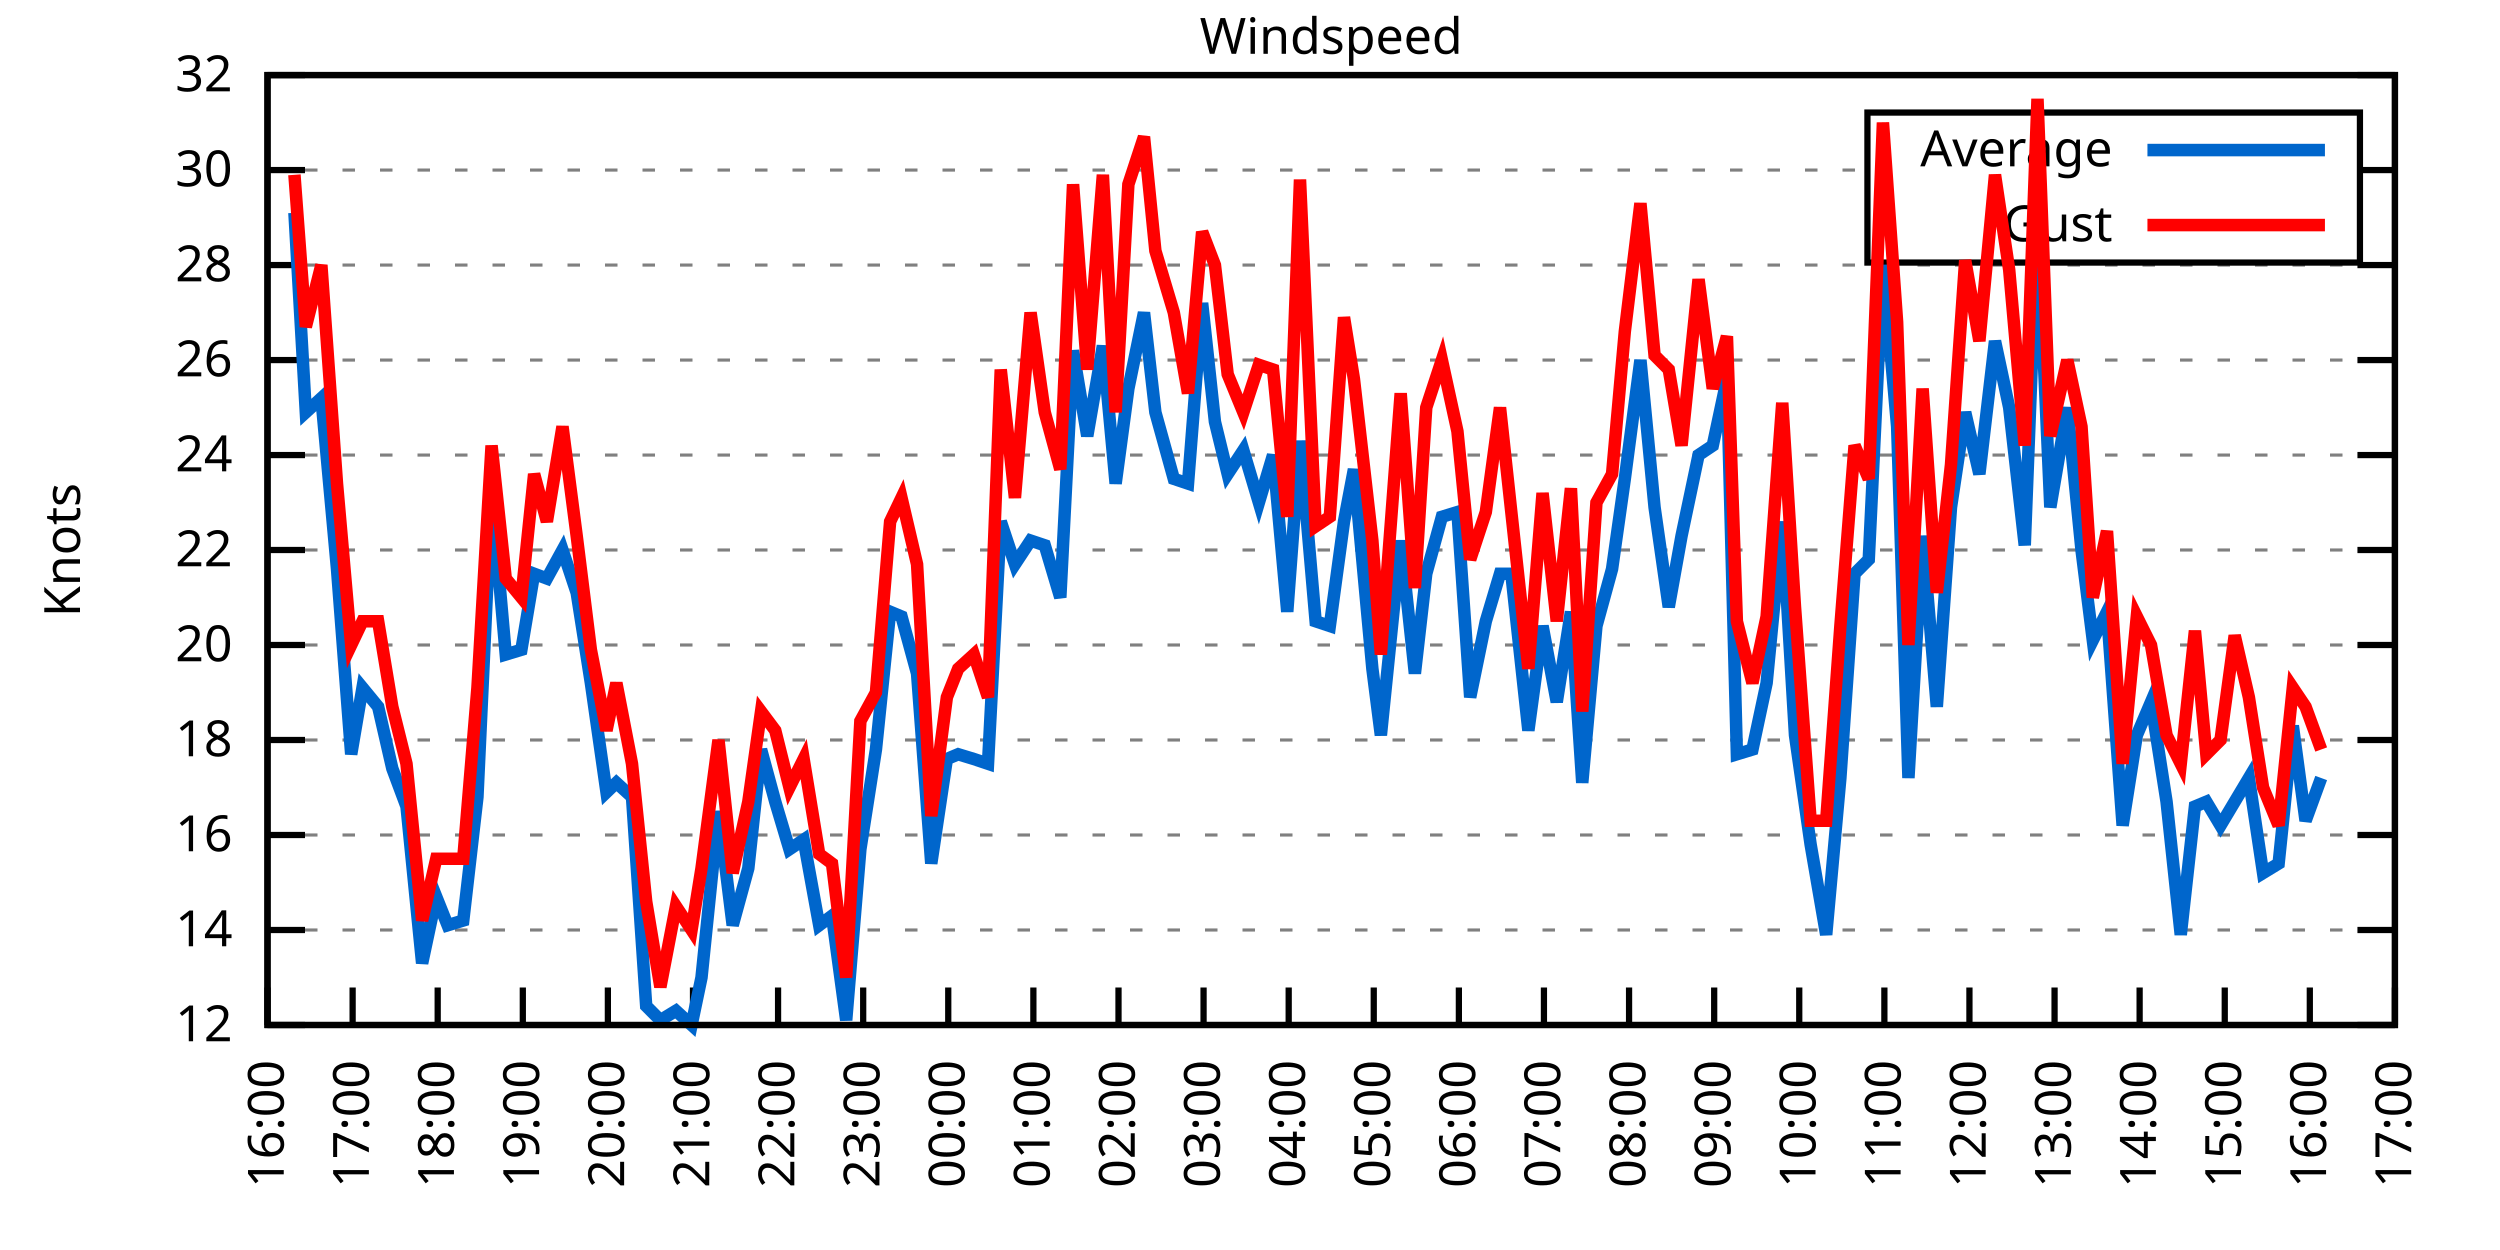
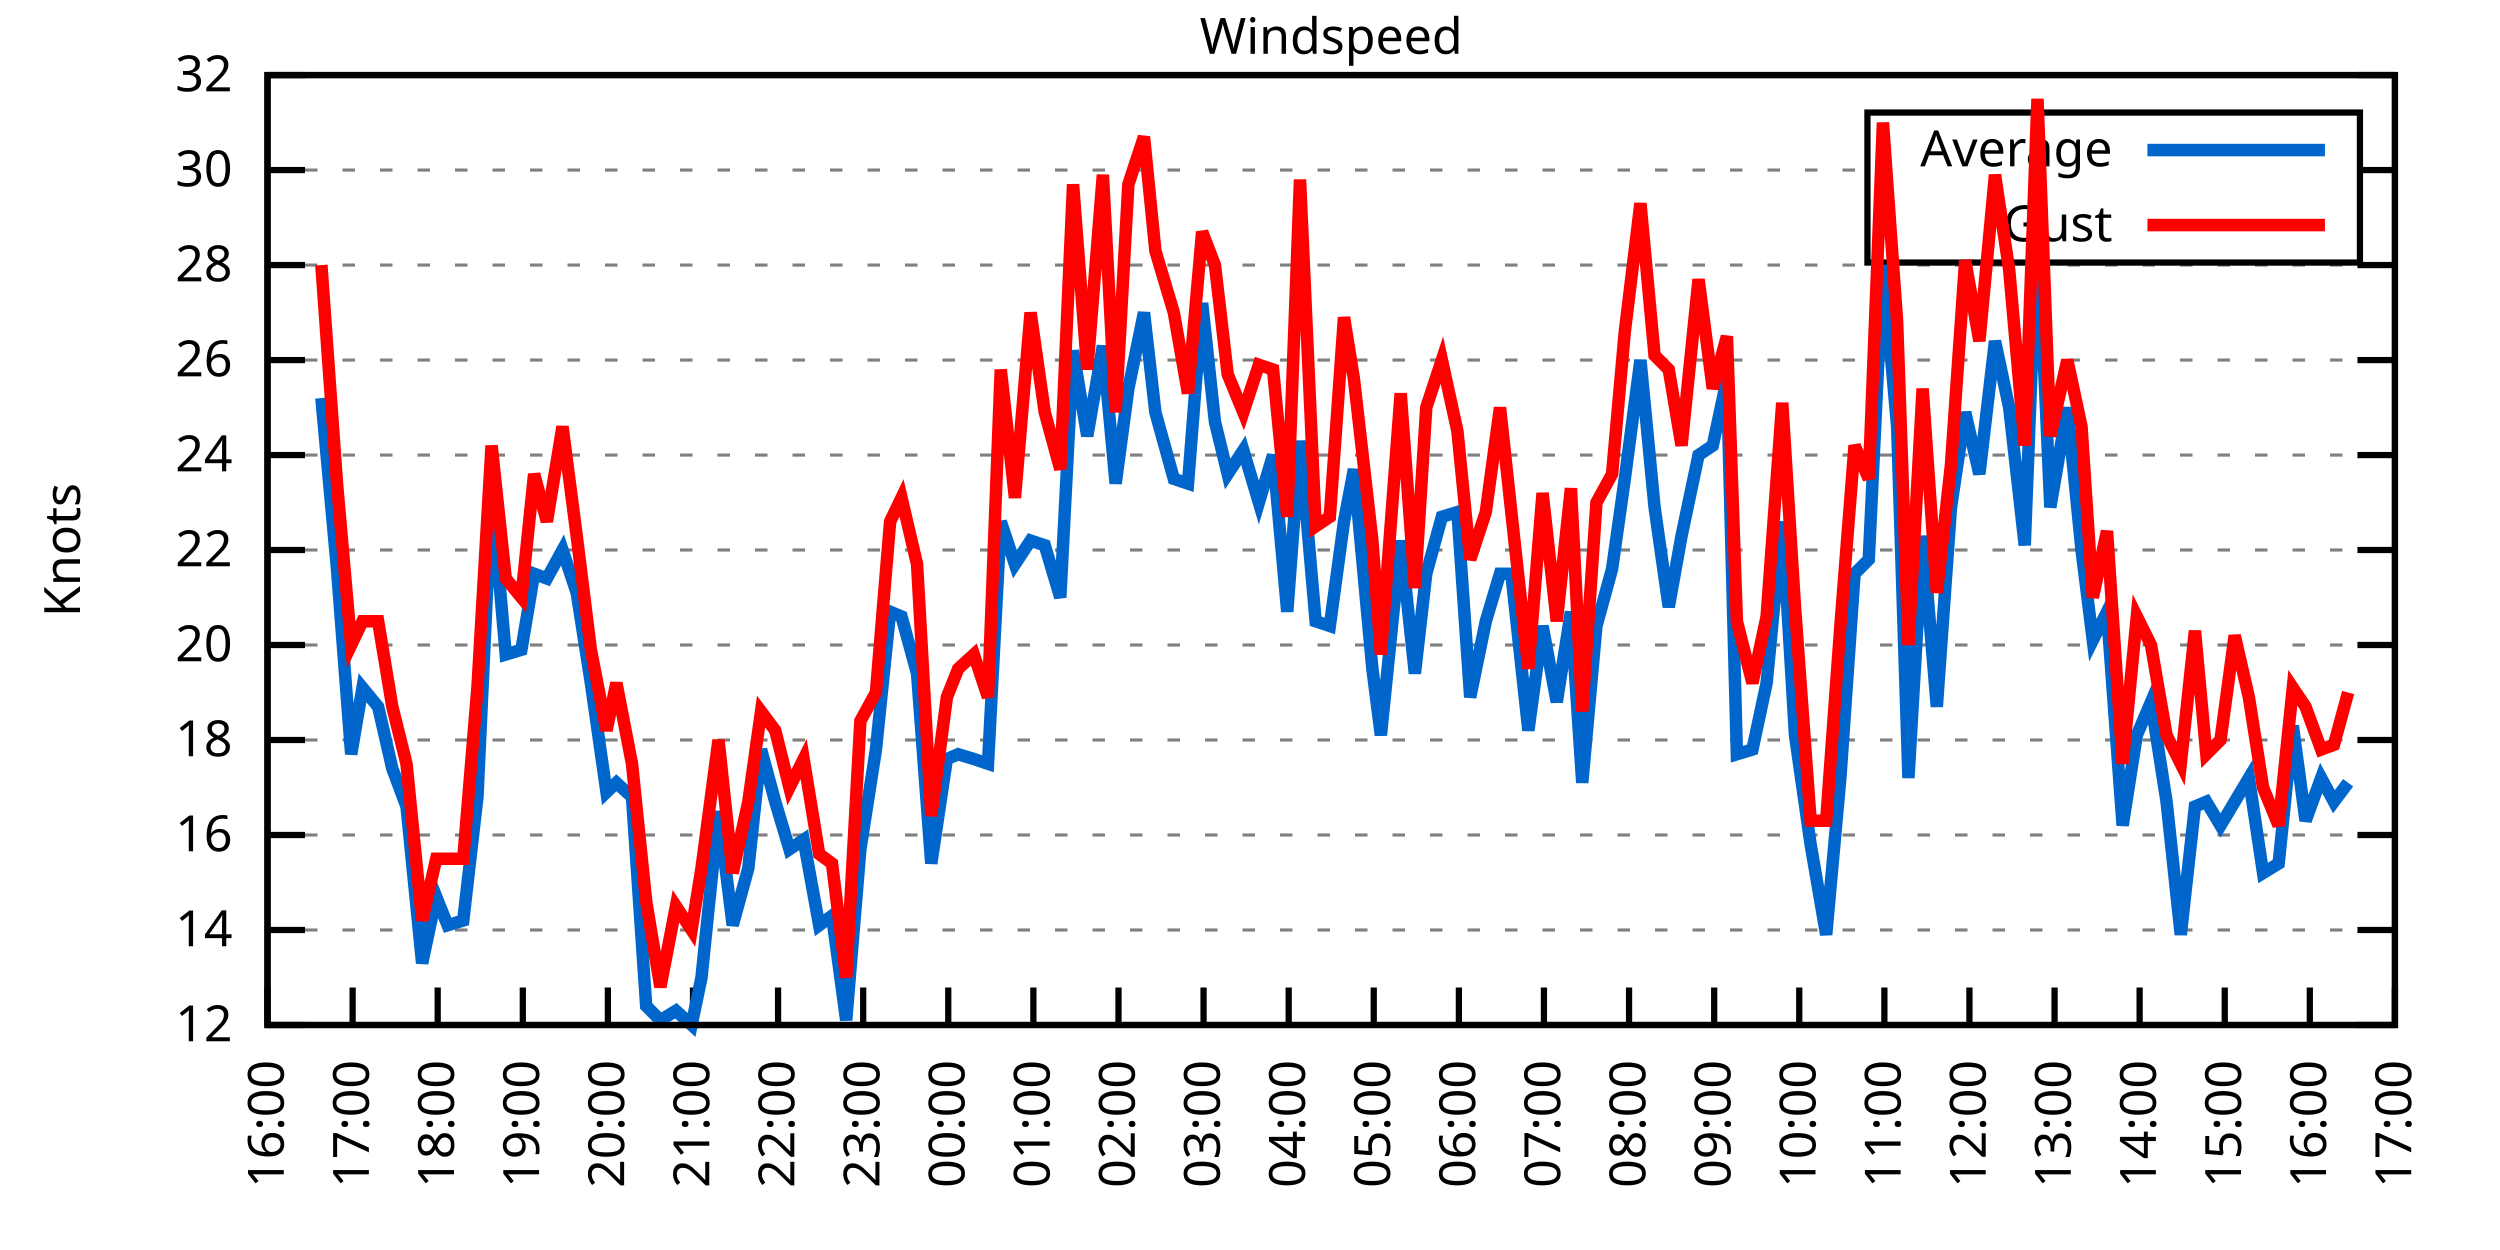
<svg xmlns="http://www.w3.org/2000/svg" xmlns:xlink="http://www.w3.org/1999/xlink" width="400" height="200" viewBox="0 0 400 200">
  <g id="gnuplot_canvas">
    <rect x="0" y="0" width="400" height="200" fill="none" />
    <defs>
      <circle id="gpDot" r="0.5" stroke-width="0.5" stroke="currentColor" />
      <path id="gpPt0" stroke-width="0.333" stroke="currentColor" d="M-1,0 h2 M0,-1 v2" />
      <path id="gpPt1" stroke-width="0.333" stroke="currentColor" d="M-1,-1 L1,1 M1,-1 L-1,1" />
      <path id="gpPt2" stroke-width="0.333" stroke="currentColor" d="M-1,0 L1,0 M0,-1 L0,1 M-1,-1 L1,1 M-1,1 L1,-1" />
      <rect id="gpPt3" stroke-width="0.333" stroke="currentColor" x="-1" y="-1" width="2" height="2" />
      <rect id="gpPt4" stroke-width="0.333" stroke="currentColor" fill="currentColor" x="-1" y="-1" width="2" height="2" />
      <circle id="gpPt5" stroke-width="0.333" stroke="currentColor" cx="0" cy="0" r="1" />
      <use xlink:href="#gpPt5" id="gpPt6" fill="currentColor" stroke="none" />
      <path id="gpPt7" stroke-width="0.333" stroke="currentColor" d="M0,-1.33 L-1.33,0.67 L1.33,0.67 z" />
      <use xlink:href="#gpPt7" id="gpPt8" fill="currentColor" stroke="none" />
      <use xlink:href="#gpPt7" id="gpPt9" stroke="currentColor" transform="rotate(180)" />
      <use xlink:href="#gpPt9" id="gpPt10" fill="currentColor" stroke="none" />
      <use xlink:href="#gpPt3" id="gpPt11" stroke="currentColor" transform="rotate(45)" />
      <use xlink:href="#gpPt11" id="gpPt12" fill="currentColor" stroke="none" />
      <path id="gpPt13" stroke-width="0.333" stroke="currentColor" d="M0,1.330 L1.265,0.411 L0.782,-1.067 L-0.782,-1.076 L-1.265,0.411 z" />
      <use xlink:href="#gpPt13" id="gpPt14" fill="currentColor" stroke="none" />
      <filter id="textbox" filterUnits="objectBoundingBox" x="0" y="0" height="1" width="1">
        <feFlood flood-color="white" flood-opacity="1" result="bgnd" />
        <feComposite in="SourceGraphic" in2="bgnd" operator="atop" />
      </filter>
      <filter id="greybox" filterUnits="objectBoundingBox" x="0" y="0" height="1" width="1">
        <feFlood flood-color="lightgrey" flood-opacity="1" result="grey" />
        <feComposite in="SourceGraphic" in2="grey" operator="atop" />
      </filter>
    </defs>
    <g fill="none" color="white" stroke="currentColor" stroke-width="1.00" stroke-linecap="butt" stroke-linejoin="miter">
</g>
    <g fill="none" color="black" stroke="currentColor" stroke-width="1.00" stroke-linecap="butt" stroke-linejoin="miter">
      <g stroke="none" shape-rendering="crispEdges">
        <polygon fill="rgb(255, 255, 255)" points="42.80,164.00 383.18,164.00 383.18,12.02 42.80,12.02 " />
      </g>
    </g>
    <g fill="none" color="black" stroke="currentColor" stroke-width="1.00" stroke-linecap="butt" stroke-linejoin="miter">
</g>
    <g fill="none" color="black" stroke="black" stroke-width="0.50" stroke-linecap="butt" stroke-linejoin="miter">
</g>
    <g fill="none" color="gray" stroke="currentColor" stroke-width="0.50" stroke-linecap="butt" stroke-linejoin="miter">
      <path stroke="gray" stroke-dasharray="2,4" class="gridline" d="M42.80,164.00 L383.19,164.00  " />
    </g>
    <g fill="none" color="gray" stroke="gray" stroke-width="1.00" stroke-linecap="butt" stroke-linejoin="miter">
</g>
    <g fill="none" color="black" stroke="currentColor" stroke-width="1.00" stroke-linecap="butt" stroke-linejoin="miter">
      <path stroke="black" d="M42.80,164.00 L48.80,164.00 M383.19,164.00 L377.19,164.00  " />
      <g transform="translate(37.20,166.60)" stroke="none" fill="black" font-family="Sans" font-size="8.00" text-anchor="end">
        <text>
          <tspan font-family="Sans"> 12</tspan>
        </text>
      </g>
    </g>
    <g fill="none" color="black" stroke="currentColor" stroke-width="1.00" stroke-linecap="butt" stroke-linejoin="miter">
</g>
    <g fill="none" color="black" stroke="black" stroke-width="0.50" stroke-linecap="butt" stroke-linejoin="miter">
</g>
    <g fill="none" color="gray" stroke="currentColor" stroke-width="0.50" stroke-linecap="butt" stroke-linejoin="miter">
      <path stroke="gray" stroke-dasharray="2,4" class="gridline" d="M42.80,148.80 L383.19,148.80  " />
    </g>
    <g fill="none" color="gray" stroke="gray" stroke-width="1.00" stroke-linecap="butt" stroke-linejoin="miter">
</g>
    <g fill="none" color="black" stroke="currentColor" stroke-width="1.00" stroke-linecap="butt" stroke-linejoin="miter">
      <path stroke="black" d="M42.80,148.80 L48.80,148.80 M383.19,148.80 L377.19,148.80  " />
      <g transform="translate(37.20,151.40)" stroke="none" fill="black" font-family="Sans" font-size="8.00" text-anchor="end">
        <text>
          <tspan font-family="Sans"> 14</tspan>
        </text>
      </g>
    </g>
    <g fill="none" color="black" stroke="currentColor" stroke-width="1.00" stroke-linecap="butt" stroke-linejoin="miter">
</g>
    <g fill="none" color="black" stroke="black" stroke-width="0.50" stroke-linecap="butt" stroke-linejoin="miter">
</g>
    <g fill="none" color="gray" stroke="currentColor" stroke-width="0.50" stroke-linecap="butt" stroke-linejoin="miter">
      <path stroke="gray" stroke-dasharray="2,4" class="gridline" d="M42.80,133.60 L383.19,133.60  " />
    </g>
    <g fill="none" color="gray" stroke="gray" stroke-width="1.00" stroke-linecap="butt" stroke-linejoin="miter">
</g>
    <g fill="none" color="black" stroke="currentColor" stroke-width="1.00" stroke-linecap="butt" stroke-linejoin="miter">
      <path stroke="black" d="M42.80,133.60 L48.80,133.60 M383.19,133.60 L377.19,133.60  " />
      <g transform="translate(37.20,136.20)" stroke="none" fill="black" font-family="Sans" font-size="8.00" text-anchor="end">
        <text>
          <tspan font-family="Sans"> 16</tspan>
        </text>
      </g>
    </g>
    <g fill="none" color="black" stroke="currentColor" stroke-width="1.00" stroke-linecap="butt" stroke-linejoin="miter">
</g>
    <g fill="none" color="black" stroke="black" stroke-width="0.50" stroke-linecap="butt" stroke-linejoin="miter">
</g>
    <g fill="none" color="gray" stroke="currentColor" stroke-width="0.50" stroke-linecap="butt" stroke-linejoin="miter">
      <path stroke="gray" stroke-dasharray="2,4" class="gridline" d="M42.80,118.40 L383.19,118.40  " />
    </g>
    <g fill="none" color="gray" stroke="gray" stroke-width="1.00" stroke-linecap="butt" stroke-linejoin="miter">
</g>
    <g fill="none" color="black" stroke="currentColor" stroke-width="1.00" stroke-linecap="butt" stroke-linejoin="miter">
      <path stroke="black" d="M42.80,118.40 L48.80,118.40 M383.19,118.40 L377.19,118.40  " />
      <g transform="translate(37.20,121.00)" stroke="none" fill="black" font-family="Sans" font-size="8.00" text-anchor="end">
        <text>
          <tspan font-family="Sans"> 18</tspan>
        </text>
      </g>
    </g>
    <g fill="none" color="black" stroke="currentColor" stroke-width="1.00" stroke-linecap="butt" stroke-linejoin="miter">
</g>
    <g fill="none" color="black" stroke="black" stroke-width="0.50" stroke-linecap="butt" stroke-linejoin="miter">
</g>
    <g fill="none" color="gray" stroke="currentColor" stroke-width="0.50" stroke-linecap="butt" stroke-linejoin="miter">
      <path stroke="gray" stroke-dasharray="2,4" class="gridline" d="M42.80,103.20 L383.19,103.20  " />
    </g>
    <g fill="none" color="gray" stroke="gray" stroke-width="1.00" stroke-linecap="butt" stroke-linejoin="miter">
</g>
    <g fill="none" color="black" stroke="currentColor" stroke-width="1.00" stroke-linecap="butt" stroke-linejoin="miter">
      <path stroke="black" d="M42.80,103.20 L48.80,103.20 M383.19,103.20 L377.19,103.20  " />
      <g transform="translate(37.20,105.80)" stroke="none" fill="black" font-family="Sans" font-size="8.00" text-anchor="end">
        <text>
          <tspan font-family="Sans"> 20</tspan>
        </text>
      </g>
    </g>
    <g fill="none" color="black" stroke="currentColor" stroke-width="1.00" stroke-linecap="butt" stroke-linejoin="miter">
</g>
    <g fill="none" color="black" stroke="black" stroke-width="0.50" stroke-linecap="butt" stroke-linejoin="miter">
</g>
    <g fill="none" color="gray" stroke="currentColor" stroke-width="0.50" stroke-linecap="butt" stroke-linejoin="miter">
      <path stroke="gray" stroke-dasharray="2,4" class="gridline" d="M42.80,88.00 L383.19,88.00  " />
    </g>
    <g fill="none" color="gray" stroke="gray" stroke-width="1.00" stroke-linecap="butt" stroke-linejoin="miter">
</g>
    <g fill="none" color="black" stroke="currentColor" stroke-width="1.00" stroke-linecap="butt" stroke-linejoin="miter">
      <path stroke="black" d="M42.80,88.00 L48.80,88.00 M383.19,88.00 L377.19,88.00  " />
      <g transform="translate(37.20,90.60)" stroke="none" fill="black" font-family="Sans" font-size="8.00" text-anchor="end">
        <text>
          <tspan font-family="Sans"> 22</tspan>
        </text>
      </g>
    </g>
    <g fill="none" color="black" stroke="currentColor" stroke-width="1.00" stroke-linecap="butt" stroke-linejoin="miter">
</g>
    <g fill="none" color="black" stroke="black" stroke-width="0.50" stroke-linecap="butt" stroke-linejoin="miter">
</g>
    <g fill="none" color="gray" stroke="currentColor" stroke-width="0.50" stroke-linecap="butt" stroke-linejoin="miter">
      <path stroke="gray" stroke-dasharray="2,4" class="gridline" d="M42.80,72.81 L383.19,72.81  " />
    </g>
    <g fill="none" color="gray" stroke="gray" stroke-width="1.00" stroke-linecap="butt" stroke-linejoin="miter">
</g>
    <g fill="none" color="black" stroke="currentColor" stroke-width="1.00" stroke-linecap="butt" stroke-linejoin="miter">
      <path stroke="black" d="M42.80,72.81 L48.80,72.81 M383.19,72.81 L377.19,72.81  " />
      <g transform="translate(37.20,75.41)" stroke="none" fill="black" font-family="Sans" font-size="8.00" text-anchor="end">
        <text>
          <tspan font-family="Sans"> 24</tspan>
        </text>
      </g>
    </g>
    <g fill="none" color="black" stroke="currentColor" stroke-width="1.00" stroke-linecap="butt" stroke-linejoin="miter">
</g>
    <g fill="none" color="black" stroke="black" stroke-width="0.50" stroke-linecap="butt" stroke-linejoin="miter">
</g>
    <g fill="none" color="gray" stroke="currentColor" stroke-width="0.50" stroke-linecap="butt" stroke-linejoin="miter">
      <path stroke="gray" stroke-dasharray="2,4" class="gridline" d="M42.80,57.61 L383.19,57.61  " />
    </g>
    <g fill="none" color="gray" stroke="gray" stroke-width="1.00" stroke-linecap="butt" stroke-linejoin="miter">
</g>
    <g fill="none" color="black" stroke="currentColor" stroke-width="1.00" stroke-linecap="butt" stroke-linejoin="miter">
      <path stroke="black" d="M42.80,57.61 L48.80,57.61 M383.19,57.61 L377.19,57.61  " />
      <g transform="translate(37.20,60.21)" stroke="none" fill="black" font-family="Sans" font-size="8.00" text-anchor="end">
        <text>
          <tspan font-family="Sans"> 26</tspan>
        </text>
      </g>
    </g>
    <g fill="none" color="black" stroke="currentColor" stroke-width="1.00" stroke-linecap="butt" stroke-linejoin="miter">
</g>
    <g fill="none" color="black" stroke="black" stroke-width="0.50" stroke-linecap="butt" stroke-linejoin="miter">
</g>
    <g fill="none" color="gray" stroke="currentColor" stroke-width="0.50" stroke-linecap="butt" stroke-linejoin="miter">
      <path stroke="gray" stroke-dasharray="2,4" class="gridline" d="M42.80,42.41 L383.19,42.41  " />
    </g>
    <g fill="none" color="gray" stroke="gray" stroke-width="1.00" stroke-linecap="butt" stroke-linejoin="miter">
</g>
    <g fill="none" color="black" stroke="currentColor" stroke-width="1.00" stroke-linecap="butt" stroke-linejoin="miter">
      <path stroke="black" d="M42.80,42.41 L48.80,42.41 M383.19,42.41 L377.19,42.41  " />
      <g transform="translate(37.20,45.01)" stroke="none" fill="black" font-family="Sans" font-size="8.00" text-anchor="end">
        <text>
          <tspan font-family="Sans"> 28</tspan>
        </text>
      </g>
    </g>
    <g fill="none" color="black" stroke="currentColor" stroke-width="1.00" stroke-linecap="butt" stroke-linejoin="miter">
</g>
    <g fill="none" color="black" stroke="black" stroke-width="0.50" stroke-linecap="butt" stroke-linejoin="miter">
</g>
    <g fill="none" color="gray" stroke="currentColor" stroke-width="0.50" stroke-linecap="butt" stroke-linejoin="miter">
      <path stroke="gray" stroke-dasharray="2,4" class="gridline" d="M42.80,27.21 L298.79,27.21 M377.59,27.21 L383.19,27.21  " />
    </g>
    <g fill="none" color="gray" stroke="gray" stroke-width="1.00" stroke-linecap="butt" stroke-linejoin="miter">
</g>
    <g fill="none" color="black" stroke="currentColor" stroke-width="1.00" stroke-linecap="butt" stroke-linejoin="miter">
      <path stroke="black" d="M42.80,27.21 L48.80,27.21 M383.19,27.21 L377.19,27.21  " />
      <g transform="translate(37.20,29.81)" stroke="none" fill="black" font-family="Sans" font-size="8.00" text-anchor="end">
        <text>
          <tspan font-family="Sans"> 30</tspan>
        </text>
      </g>
    </g>
    <g fill="none" color="black" stroke="currentColor" stroke-width="1.00" stroke-linecap="butt" stroke-linejoin="miter">
</g>
    <g fill="none" color="black" stroke="black" stroke-width="0.50" stroke-linecap="butt" stroke-linejoin="miter">
</g>
    <g fill="none" color="gray" stroke="currentColor" stroke-width="0.50" stroke-linecap="butt" stroke-linejoin="miter">
      <path stroke="gray" stroke-dasharray="2,4" class="gridline" d="M42.80,12.01 L383.19,12.01  " />
    </g>
    <g fill="none" color="gray" stroke="gray" stroke-width="1.00" stroke-linecap="butt" stroke-linejoin="miter">
</g>
    <g fill="none" color="black" stroke="currentColor" stroke-width="1.00" stroke-linecap="butt" stroke-linejoin="miter">
      <path stroke="black" d="M42.80,12.01 L48.80,12.01 M383.19,12.01 L377.19,12.01  " />
      <g transform="translate(37.20,14.61)" stroke="none" fill="black" font-family="Sans" font-size="8.00" text-anchor="end">
        <text>
          <tspan font-family="Sans"> 32</tspan>
        </text>
      </g>
    </g>
    <g fill="none" color="black" stroke="currentColor" stroke-width="1.00" stroke-linecap="butt" stroke-linejoin="miter">
      <path stroke="black" d="M42.80,164.00 L42.80,158.00  " />
      <g transform="translate(45.40,169.60) rotate(270.00)" stroke="none" fill="black" font-family="Sans" font-size="8.00" text-anchor="end">
        <text>
          <tspan font-family="Sans">16:00</tspan>
        </text>
      </g>
    </g>
    <g fill="none" color="black" stroke="currentColor" stroke-width="1.00" stroke-linecap="butt" stroke-linejoin="miter">
      <path stroke="black" d="M56.42,164.00 L56.42,158.00  " />
      <g transform="translate(59.02,169.60) rotate(270.00)" stroke="none" fill="black" font-family="Sans" font-size="8.00" text-anchor="end">
        <text>
          <tspan font-family="Sans">17:00</tspan>
        </text>
      </g>
    </g>
    <g fill="none" color="black" stroke="currentColor" stroke-width="1.00" stroke-linecap="butt" stroke-linejoin="miter">
      <path stroke="black" d="M70.03,164.00 L70.03,158.00  " />
      <g transform="translate(72.63,169.60) rotate(270.00)" stroke="none" fill="black" font-family="Sans" font-size="8.00" text-anchor="end">
        <text>
          <tspan font-family="Sans">18:00</tspan>
        </text>
      </g>
    </g>
    <g fill="none" color="black" stroke="currentColor" stroke-width="1.00" stroke-linecap="butt" stroke-linejoin="miter">
      <path stroke="black" d="M83.65,164.00 L83.65,158.00  " />
      <g transform="translate(86.25,169.60) rotate(270.00)" stroke="none" fill="black" font-family="Sans" font-size="8.00" text-anchor="end">
        <text>
          <tspan font-family="Sans">19:00</tspan>
        </text>
      </g>
    </g>
    <g fill="none" color="black" stroke="currentColor" stroke-width="1.00" stroke-linecap="butt" stroke-linejoin="miter">
      <path stroke="black" d="M97.26,164.00 L97.26,158.00  " />
      <g transform="translate(99.86,169.60) rotate(270.00)" stroke="none" fill="black" font-family="Sans" font-size="8.00" text-anchor="end">
        <text>
          <tspan font-family="Sans">20:00</tspan>
        </text>
      </g>
    </g>
    <g fill="none" color="black" stroke="currentColor" stroke-width="1.00" stroke-linecap="butt" stroke-linejoin="miter">
      <path stroke="black" d="M110.88,164.00 L110.88,158.00  " />
      <g transform="translate(113.48,169.60) rotate(270.00)" stroke="none" fill="black" font-family="Sans" font-size="8.00" text-anchor="end">
        <text>
          <tspan font-family="Sans">21:00</tspan>
        </text>
      </g>
    </g>
    <g fill="none" color="black" stroke="currentColor" stroke-width="1.00" stroke-linecap="butt" stroke-linejoin="miter">
      <path stroke="black" d="M124.49,164.00 L124.49,158.00  " />
      <g transform="translate(127.09,169.60) rotate(270.00)" stroke="none" fill="black" font-family="Sans" font-size="8.00" text-anchor="end">
        <text>
          <tspan font-family="Sans">22:00</tspan>
        </text>
      </g>
    </g>
    <g fill="none" color="black" stroke="currentColor" stroke-width="1.00" stroke-linecap="butt" stroke-linejoin="miter">
      <path stroke="black" d="M138.11,164.00 L138.11,158.00  " />
      <g transform="translate(140.71,169.60) rotate(270.00)" stroke="none" fill="black" font-family="Sans" font-size="8.00" text-anchor="end">
        <text>
          <tspan font-family="Sans">23:00</tspan>
        </text>
      </g>
    </g>
    <g fill="none" color="black" stroke="currentColor" stroke-width="1.00" stroke-linecap="butt" stroke-linejoin="miter">
      <path stroke="black" d="M151.72,164.00 L151.72,158.00  " />
      <g transform="translate(154.32,169.60) rotate(270.00)" stroke="none" fill="black" font-family="Sans" font-size="8.00" text-anchor="end">
        <text>
          <tspan font-family="Sans">00:00</tspan>
        </text>
      </g>
    </g>
    <g fill="none" color="black" stroke="currentColor" stroke-width="1.00" stroke-linecap="butt" stroke-linejoin="miter">
      <path stroke="black" d="M165.34,164.00 L165.34,158.00  " />
      <g transform="translate(167.94,169.60) rotate(270.00)" stroke="none" fill="black" font-family="Sans" font-size="8.00" text-anchor="end">
        <text>
          <tspan font-family="Sans">01:00</tspan>
        </text>
      </g>
    </g>
    <g fill="none" color="black" stroke="currentColor" stroke-width="1.00" stroke-linecap="butt" stroke-linejoin="miter">
      <path stroke="black" d="M178.96,164.00 L178.96,158.00  " />
      <g transform="translate(181.56,169.60) rotate(270.00)" stroke="none" fill="black" font-family="Sans" font-size="8.00" text-anchor="end">
        <text>
          <tspan font-family="Sans">02:00</tspan>
        </text>
      </g>
    </g>
    <g fill="none" color="black" stroke="currentColor" stroke-width="1.00" stroke-linecap="butt" stroke-linejoin="miter">
      <path stroke="black" d="M192.57,164.00 L192.57,158.00  " />
      <g transform="translate(195.17,169.60) rotate(270.00)" stroke="none" fill="black" font-family="Sans" font-size="8.00" text-anchor="end">
        <text>
          <tspan font-family="Sans">03:00</tspan>
        </text>
      </g>
    </g>
    <g fill="none" color="black" stroke="currentColor" stroke-width="1.00" stroke-linecap="butt" stroke-linejoin="miter">
      <path stroke="black" d="M206.19,164.00 L206.19,158.00  " />
      <g transform="translate(208.79,169.60) rotate(270.00)" stroke="none" fill="black" font-family="Sans" font-size="8.00" text-anchor="end">
        <text>
          <tspan font-family="Sans">04:00</tspan>
        </text>
      </g>
    </g>
    <g fill="none" color="black" stroke="currentColor" stroke-width="1.00" stroke-linecap="butt" stroke-linejoin="miter">
      <path stroke="black" d="M219.80,164.00 L219.80,158.00  " />
      <g transform="translate(222.40,169.60) rotate(270.00)" stroke="none" fill="black" font-family="Sans" font-size="8.00" text-anchor="end">
        <text>
          <tspan font-family="Sans">05:00</tspan>
        </text>
      </g>
    </g>
    <g fill="none" color="black" stroke="currentColor" stroke-width="1.00" stroke-linecap="butt" stroke-linejoin="miter">
      <path stroke="black" d="M233.42,164.00 L233.42,158.00  " />
      <g transform="translate(236.02,169.60) rotate(270.00)" stroke="none" fill="black" font-family="Sans" font-size="8.00" text-anchor="end">
        <text>
          <tspan font-family="Sans">06:00</tspan>
        </text>
      </g>
    </g>
    <g fill="none" color="black" stroke="currentColor" stroke-width="1.00" stroke-linecap="butt" stroke-linejoin="miter">
      <path stroke="black" d="M247.03,164.00 L247.03,158.00  " />
      <g transform="translate(249.63,169.60) rotate(270.00)" stroke="none" fill="black" font-family="Sans" font-size="8.00" text-anchor="end">
        <text>
          <tspan font-family="Sans">07:00</tspan>
        </text>
      </g>
    </g>
    <g fill="none" color="black" stroke="currentColor" stroke-width="1.00" stroke-linecap="butt" stroke-linejoin="miter">
      <path stroke="black" d="M260.65,164.00 L260.65,158.00  " />
      <g transform="translate(263.25,169.60) rotate(270.00)" stroke="none" fill="black" font-family="Sans" font-size="8.00" text-anchor="end">
        <text>
          <tspan font-family="Sans">08:00</tspan>
        </text>
      </g>
    </g>
    <g fill="none" color="black" stroke="currentColor" stroke-width="1.00" stroke-linecap="butt" stroke-linejoin="miter">
      <path stroke="black" d="M274.27,164.00 L274.27,158.00  " />
      <g transform="translate(276.87,169.60) rotate(270.00)" stroke="none" fill="black" font-family="Sans" font-size="8.00" text-anchor="end">
        <text>
          <tspan font-family="Sans">09:00</tspan>
        </text>
      </g>
    </g>
    <g fill="none" color="black" stroke="currentColor" stroke-width="1.00" stroke-linecap="butt" stroke-linejoin="miter">
      <path stroke="black" d="M287.88,164.00 L287.88,158.00  " />
      <g transform="translate(290.48,169.60) rotate(270.00)" stroke="none" fill="black" font-family="Sans" font-size="8.00" text-anchor="end">
        <text>
          <tspan font-family="Sans">10:00</tspan>
        </text>
      </g>
    </g>
    <g fill="none" color="black" stroke="currentColor" stroke-width="1.00" stroke-linecap="butt" stroke-linejoin="miter">
      <path stroke="black" d="M301.50,164.00 L301.50,158.00  " />
      <g transform="translate(304.10,169.60) rotate(270.00)" stroke="none" fill="black" font-family="Sans" font-size="8.00" text-anchor="end">
        <text>
          <tspan font-family="Sans">11:00</tspan>
        </text>
      </g>
    </g>
    <g fill="none" color="black" stroke="currentColor" stroke-width="1.00" stroke-linecap="butt" stroke-linejoin="miter">
      <path stroke="black" d="M315.11,164.00 L315.11,158.00  " />
      <g transform="translate(317.71,169.60) rotate(270.00)" stroke="none" fill="black" font-family="Sans" font-size="8.00" text-anchor="end">
        <text>
          <tspan font-family="Sans">12:00</tspan>
        </text>
      </g>
    </g>
    <g fill="none" color="black" stroke="currentColor" stroke-width="1.00" stroke-linecap="butt" stroke-linejoin="miter">
      <path stroke="black" d="M328.73,164.00 L328.73,158.00  " />
      <g transform="translate(331.33,169.60) rotate(270.00)" stroke="none" fill="black" font-family="Sans" font-size="8.00" text-anchor="end">
        <text>
          <tspan font-family="Sans">13:00</tspan>
        </text>
      </g>
    </g>
    <g fill="none" color="black" stroke="currentColor" stroke-width="1.00" stroke-linecap="butt" stroke-linejoin="miter">
      <path stroke="black" d="M342.34,164.00 L342.34,158.00  " />
      <g transform="translate(344.94,169.60) rotate(270.00)" stroke="none" fill="black" font-family="Sans" font-size="8.00" text-anchor="end">
        <text>
          <tspan font-family="Sans">14:00</tspan>
        </text>
      </g>
    </g>
    <g fill="none" color="black" stroke="currentColor" stroke-width="1.00" stroke-linecap="butt" stroke-linejoin="miter">
      <path stroke="black" d="M355.96,164.00 L355.96,158.00  " />
      <g transform="translate(358.56,169.60) rotate(270.00)" stroke="none" fill="black" font-family="Sans" font-size="8.00" text-anchor="end">
        <text>
          <tspan font-family="Sans">15:00</tspan>
        </text>
      </g>
    </g>
    <g fill="none" color="black" stroke="currentColor" stroke-width="1.00" stroke-linecap="butt" stroke-linejoin="miter">
      <path stroke="black" d="M369.57,164.00 L369.57,158.00  " />
      <g transform="translate(372.17,169.60) rotate(270.00)" stroke="none" fill="black" font-family="Sans" font-size="8.00" text-anchor="end">
        <text>
          <tspan font-family="Sans">16:00</tspan>
        </text>
      </g>
    </g>
    <g fill="none" color="black" stroke="currentColor" stroke-width="1.00" stroke-linecap="butt" stroke-linejoin="miter">
      <path stroke="black" d="M383.19,164.00 L383.19,158.00  " />
      <g transform="translate(385.79,169.60) rotate(270.00)" stroke="none" fill="black" font-family="Sans" font-size="8.00" text-anchor="end">
        <text>
          <tspan font-family="Sans">17:00</tspan>
        </text>
      </g>
    </g>
    <g fill="none" color="black" stroke="currentColor" stroke-width="1.00" stroke-linecap="butt" stroke-linejoin="miter">
</g>
    <g fill="none" color="black" stroke="currentColor" stroke-width="1.00" stroke-linecap="butt" stroke-linejoin="miter">
      <path stroke="black" d="M42.80,12.01 L42.80,164.00 L383.19,164.00 L383.19,12.01 L42.80,12.01 Z  " />
    </g>
    <g fill="none" color="black" stroke="currentColor" stroke-width="1.00" stroke-linecap="butt" stroke-linejoin="miter">
</g>
    <g fill="none" color="black" stroke="currentColor" stroke-width="1.00" stroke-linecap="butt" stroke-linejoin="miter">
      <path stroke="black" d="M298.79,42.01 L298.79,18.01 L377.59,18.01 L377.59,42.01 L298.79,42.01 Z  " />
    </g>
    <g id="Windspeed_plot_1">
      <g fill="none" color="white" stroke="black" stroke-width="2.00" stroke-linecap="butt" stroke-linejoin="miter">
</g>
      <g fill="none" color="black" stroke="currentColor" stroke-width="2.00" stroke-linecap="butt" stroke-linejoin="miter">
        <g transform="translate(337.99,26.61)" stroke="none" fill="black" font-family="Sans" font-size="8.00" text-anchor="end">
          <text>
            <tspan font-family="Sans">Average</tspan>
          </text>
        </g>
      </g>
      <g fill="none" color="black" stroke="currentColor" stroke-width="2.00" stroke-linecap="butt" stroke-linejoin="miter">
-         <path stroke="rgb(  0, 102, 204)" d="M343.59,24.01 L371.99,24.01 M47.11,34.05 L48.93,65.97 L51.42,63.69 L53.92,91.04 L56.19,120.68 L58.00,110.04   L60.50,113.08 L62.77,122.96 L65.04,129.04 L67.54,154.12 L69.80,143.48 L71.62,148.04 L74.12,147.28 L76.39,127.52   L78.65,78.89 L80.92,104.72 L83.42,103.96 L85.46,91.80 L87.50,92.56 L90.00,88.00 L92.27,94.84 L94.54,109.28   L97.04,126.76 L98.62,125.24 L101.12,127.52 L103.39,160.96 L105.66,163.24 L108.15,161.72 L110.65,164.00 L112.24,156.40   L114.96,129.80 L117.23,148.04 L119.73,138.92 L121.77,119.92 L124.04,128.28 L126.31,135.88 L128.58,134.36 L131.07,148.04   L133.12,146.52 L135.39,163.24 L137.66,135.88 L140.15,119.92 L142.42,97.88 L144.24,98.64 L146.73,107.76 L149.00,138.16   L151.50,121.44 L153.31,120.68 L155.81,121.44 L158.08,122.20 L160.12,83.45 L162.39,90.28 L164.89,86.49 L167.16,87.25   L169.65,95.60 L171.69,56.09 L173.96,69.77 L176.46,55.33 L178.50,77.37 L180.54,62.17 L183.04,50.01 L184.86,65.97   L187.81,76.61 L190.08,77.37 L192.34,48.49 L194.39,67.49 L196.43,75.85 L198.93,72.05 L201.42,80.41 L203.69,72.81   L205.96,97.88 L208.00,70.53 L210.50,99.40 L212.77,100.16 L215.04,83.45 L216.63,75.09 L219.58,107.00 L220.94,117.64   L224.11,86.49 L226.38,107.76 L228.20,91.80 L230.70,82.69 L233.19,81.93 L235.23,111.56 L237.73,99.40 L240.00,91.80   L241.81,91.80 L244.54,116.88 L246.81,100.16 L249.08,112.32 L251.35,97.88 L253.16,125.24 L255.43,100.16 L257.93,91.04   L259.97,76.61 L262.47,57.61 L264.73,81.17 L267.00,97.12 L269.05,85.73 L271.77,72.81 L274.04,71.29 L276.31,60.65   L277.90,120.68 L280.39,119.92 L282.66,109.28 L285.16,83.45 L287.20,117.64 L289.70,135.12 L292.19,149.56 L294.46,124.48   L296.73,91.80 L299.00,89.52 L301.27,42.41 L303.54,68.25 L305.35,124.48 L307.62,85.73 L309.89,113.08 L312.16,81.17   L314.43,65.97 L316.70,75.85 L319.20,54.57 L321.47,65.21 L323.96,87.25 L326.00,34.81 L328.05,81.17 L330.77,65.21   L333.04,88.00 L334.85,102.44 L337.12,97.88 L339.62,132.08 L341.89,117.64 L344.16,112.32 L346.65,128.28 L348.92,149.56   L351.19,129.04 L353.01,128.28 L355.28,132.08 L357.55,128.28 L359.82,124.48 L362.09,139.68 L364.58,138.16 L366.85,116.12   L368.89,131.32 L371.39,124.48  " />
+         <path stroke="rgb(  0, 102, 204)" d="M343.59,24.01 L371.99,24.01 M51.42,63.69 L53.92,91.04 L56.19,120.68 L58.00,110.04 L60.50,113.08 L62.77,122.96   L65.04,129.04 L67.54,154.12 L69.80,143.48 L71.62,148.04 L74.12,147.28 L76.39,127.52 L78.65,78.89 L80.92,104.72   L83.42,103.96 L85.46,91.80 L87.50,92.56 L90.00,88.00 L92.27,94.84 L94.54,109.28 L97.04,126.76 L98.62,125.24   L101.12,127.52 L103.39,160.96 L105.66,163.24 L108.15,161.72 L110.65,164.00 L112.24,156.40 L114.96,129.80 L117.23,148.04   L119.73,138.92 L121.77,119.92 L124.04,128.28 L126.31,135.88 L128.58,134.36 L131.07,148.04 L133.12,146.52 L135.39,163.24   L137.66,135.88 L140.15,119.92 L142.42,97.88 L144.24,98.64 L146.73,107.76 L149.00,138.16 L151.50,121.44 L153.31,120.68   L155.81,121.44 L158.08,122.20 L160.12,83.45 L162.39,90.28 L164.89,86.49 L167.16,87.25 L169.65,95.60 L171.69,56.09   L173.96,69.77 L176.46,55.33 L178.50,77.37 L180.54,62.17 L183.04,50.01 L184.86,65.97 L187.81,76.61 L190.08,77.37   L192.34,48.49 L194.39,67.49 L196.43,75.85 L198.93,72.05 L201.42,80.41 L203.69,72.81 L205.96,97.88 L208.00,70.53   L210.50,99.40 L212.77,100.16 L215.04,83.45 L216.63,75.09 L219.58,107.00 L220.94,117.64 L224.11,86.49 L226.38,107.76   L228.20,91.80 L230.70,82.69 L233.19,81.93 L235.23,111.56 L237.73,99.40 L240.00,91.80 L241.81,91.80 L244.54,116.88   L246.81,100.16 L249.08,112.32 L251.35,97.88 L253.16,125.24 L255.43,100.16 L257.93,91.04 L259.97,76.61 L262.47,57.61   L264.73,81.17 L267.00,97.12 L269.05,85.73 L271.77,72.81 L274.04,71.29 L276.31,60.65 L277.90,120.68 L280.39,119.92   L282.66,109.28 L285.16,83.45 L287.20,117.64 L289.70,135.12 L292.19,149.56 L294.46,124.48 L296.73,91.80 L299.00,89.52   L301.27,42.41 L303.54,68.25 L305.35,124.48 L307.62,85.73 L309.89,113.08 L312.16,81.17 L314.43,65.97 L316.70,75.85   L319.20,54.57 L321.47,65.21 L323.96,87.25 L326.00,34.81 L328.05,81.17 L330.77,65.21 L333.04,88.00 L334.85,102.44   L337.12,97.88 L339.62,132.08 L341.89,117.64 L344.16,112.32 L346.65,128.28 L348.92,149.56 L351.19,129.04 L353.01,128.28   L355.28,132.08 L357.55,128.28 L359.82,124.48 L362.09,139.68 L364.58,138.16 L366.85,116.12 L368.89,131.32 L371.39,124.48   L373.43,128.28 L375.70,125.24  " />
      </g>
    </g>
    <g id="Windspeed_plot_2">
      <g fill="none" color="black" stroke="currentColor" stroke-width="2.00" stroke-linecap="butt" stroke-linejoin="miter">
        <g transform="translate(337.99,38.61)" stroke="none" fill="black" font-family="Sans" font-size="8.00" text-anchor="end">
          <text>
            <tspan font-family="Sans">Gust</tspan>
          </text>
        </g>
      </g>
      <g fill="none" color="black" stroke="currentColor" stroke-width="2.00" stroke-linecap="butt" stroke-linejoin="miter">
-         <path stroke="rgb(255,   0,   0)" d="M343.59,36.01 L371.99,36.01 M47.11,27.97 L48.93,52.29 L51.42,42.41 L53.92,77.37 L56.19,103.20 L58.00,99.40   L60.50,99.40 L62.77,113.08 L65.04,122.20 L67.54,147.28 L69.80,137.40 L71.62,137.40 L74.12,137.40 L76.39,110.04   L78.65,71.29 L80.92,92.56 L83.42,95.60 L85.46,75.85 L87.50,83.45 L90.00,68.25 L92.27,85.73 L94.54,103.96   L97.04,116.88 L98.62,109.28 L101.12,122.20 L103.39,144.24 L105.66,157.92 L108.15,145.00 L110.65,148.80 L112.24,138.92   L114.96,118.40 L117.23,139.68 L119.73,128.28 L121.77,113.84 L124.04,116.88 L126.31,126.00 L128.58,121.44 L131.07,136.64   L133.12,138.16 L135.39,156.40 L137.66,115.36 L140.15,110.80 L142.42,83.45 L144.24,79.65 L146.73,90.28 L149.00,130.56   L151.50,111.56 L153.31,107.00 L155.81,104.72 L158.08,111.56 L160.12,59.13 L162.39,79.65 L164.89,50.01 L167.16,65.97   L169.65,75.09 L171.69,29.49 L173.96,59.13 L176.46,27.97 L178.50,65.97 L180.54,29.49 L183.04,21.89 L184.86,40.13   L187.81,50.01 L190.08,62.93 L192.34,37.09 L194.39,42.41 L196.43,59.89 L198.93,65.97 L201.42,58.37 L203.69,59.13   L205.96,82.69 L208.00,28.73 L210.50,84.21 L212.77,82.69 L215.04,50.77 L216.63,60.65 L219.58,86.49 L220.94,104.72   L224.11,62.93 L226.38,94.08 L228.20,65.21 L230.70,57.61 L233.19,69.01 L235.23,89.52 L237.73,81.93 L240.00,65.21   L241.81,81.93 L244.54,107.00 L246.81,78.89 L249.08,99.40 L251.35,78.13 L253.16,113.84 L255.43,80.41 L257.93,75.85   L259.97,53.05 L262.47,32.53 L264.73,56.85 L267.00,59.13 L269.05,71.29 L271.77,44.69 L274.04,62.17 L276.31,53.81   L277.90,99.40 L280.39,109.28 L282.66,98.64 L285.16,64.45 L287.20,97.12 L289.70,131.32 L292.19,131.32 L294.46,100.16   L296.73,71.29 L299.00,76.61 L301.27,19.61 L303.54,51.53 L305.35,103.20 L307.62,62.17 L309.89,94.84 L312.16,74.33   L314.43,41.65 L316.70,54.57 L319.20,27.97 L321.47,43.17 L323.96,71.29 L326.00,15.81 L328.05,69.77 L330.77,57.61   L333.04,68.25 L334.85,95.60 L337.12,84.97 L339.62,122.20 L341.89,98.64 L344.16,103.20 L346.65,117.64 L348.92,122.20   L351.19,100.92 L353.01,120.68 L355.28,118.40 L357.55,101.68 L359.82,111.56 L362.09,126.00 L364.58,132.08 L366.85,110.04   L368.89,113.08 L371.39,119.92  " />
+         <path stroke="rgb(255,   0,   0)" d="M343.59,36.01 L371.99,36.01 M51.42,42.41 L53.92,77.37 L56.19,103.20 L58.00,99.40 L60.50,99.40 L62.77,113.08   L65.04,122.20 L67.54,147.28 L69.80,137.40 L71.62,137.40 L74.12,137.40 L76.39,110.04 L78.65,71.29 L80.92,92.56   L83.42,95.60 L85.46,75.85 L87.50,83.45 L90.00,68.25 L92.27,85.73 L94.54,103.96 L97.04,116.88 L98.62,109.28   L101.12,122.20 L103.39,144.24 L105.66,157.92 L108.15,145.00 L110.65,148.80 L112.24,138.92 L114.96,118.40 L117.23,139.68   L119.73,128.28 L121.77,113.84 L124.04,116.88 L126.31,126.00 L128.58,121.44 L131.07,136.64 L133.12,138.16 L135.39,156.40   L137.66,115.36 L140.15,110.80 L142.42,83.45 L144.24,79.65 L146.73,90.28 L149.00,130.56 L151.50,111.56 L153.31,107.00   L155.81,104.72 L158.08,111.56 L160.12,59.13 L162.39,79.65 L164.89,50.01 L167.16,65.97 L169.65,75.09 L171.69,29.49   L173.96,59.13 L176.46,27.97 L178.50,65.97 L180.54,29.49 L183.04,21.89 L184.86,40.13 L187.81,50.01 L190.08,62.93   L192.34,37.09 L194.39,42.41 L196.43,59.89 L198.93,65.97 L201.42,58.37 L203.69,59.13 L205.96,82.69 L208.00,28.73   L210.50,84.21 L212.77,82.69 L215.04,50.77 L216.63,60.65 L219.58,86.49 L220.94,104.72 L224.11,62.93 L226.38,94.08   L228.20,65.21 L230.70,57.61 L233.19,69.01 L235.23,89.52 L237.73,81.93 L240.00,65.21 L241.81,81.93 L244.54,107.00   L246.81,78.89 L249.08,99.40 L251.35,78.13 L253.16,113.84 L255.43,80.41 L257.93,75.85 L259.97,53.05 L262.47,32.53   L264.73,56.85 L267.00,59.13 L269.05,71.29 L271.77,44.69 L274.04,62.17 L276.31,53.81 L277.90,99.40 L280.39,109.28   L282.66,98.64 L285.16,64.45 L287.20,97.12 L289.70,131.32 L292.19,131.32 L294.46,100.16 L296.73,71.29 L299.00,76.61   L301.27,19.61 L303.54,51.53 L305.35,103.20 L307.62,62.17 L309.89,94.84 L312.16,74.33 L314.43,41.65 L316.70,54.57   L319.20,27.97 L321.47,43.17 L323.96,71.29 L326.00,15.81 L328.05,69.77 L330.77,57.61 L333.04,68.25 L334.85,95.60   L337.12,84.97 L339.62,122.20 L341.89,98.64 L344.16,103.20 L346.65,117.64 L348.92,122.20 L351.19,100.92 L353.01,120.68   L355.28,118.40 L357.55,101.68 L359.82,111.56 L362.09,126.00 L364.58,132.08 L366.85,110.04 L368.89,113.08 L371.39,119.92   L373.43,119.16 L375.70,110.80  " />
      </g>
    </g>
    <g fill="none" color="black" stroke="currentColor" stroke-width="2.00" stroke-linecap="butt" stroke-linejoin="miter">
</g>
    <g fill="none" color="black" stroke="black" stroke-width="1.00" stroke-linecap="butt" stroke-linejoin="miter">
</g>
    <g fill="none" color="black" stroke="currentColor" stroke-width="1.00" stroke-linecap="butt" stroke-linejoin="miter">
      <path stroke="black" d="M42.80,12.01 L42.80,164.00 L383.19,164.00 L383.19,12.01 L42.80,12.01 Z  " />
      <g transform="translate(12.80,88.01) rotate(270.00)" stroke="none" fill="black" font-family="Sans" font-size="8.00" text-anchor="middle">
        <text>
          <tspan font-family="Sans">Knots</tspan>
        </text>
      </g>
    </g>
    <g fill="none" color="black" stroke="currentColor" stroke-width="1.00" stroke-linecap="butt" stroke-linejoin="miter">
</g>
    <g fill="none" color="black" stroke="currentColor" stroke-width="1.00" stroke-linecap="butt" stroke-linejoin="miter">
      <g transform="translate(212.99,8.61)" stroke="none" fill="black" font-family="Sans" font-size="8.00" text-anchor="middle">
        <text>
          <tspan font-family="Sans">Windspeed</tspan>
        </text>
      </g>
    </g>
    <g fill="none" color="black" stroke="currentColor" stroke-width="1.00" stroke-linecap="butt" stroke-linejoin="miter">
</g>
  </g>
</svg>
